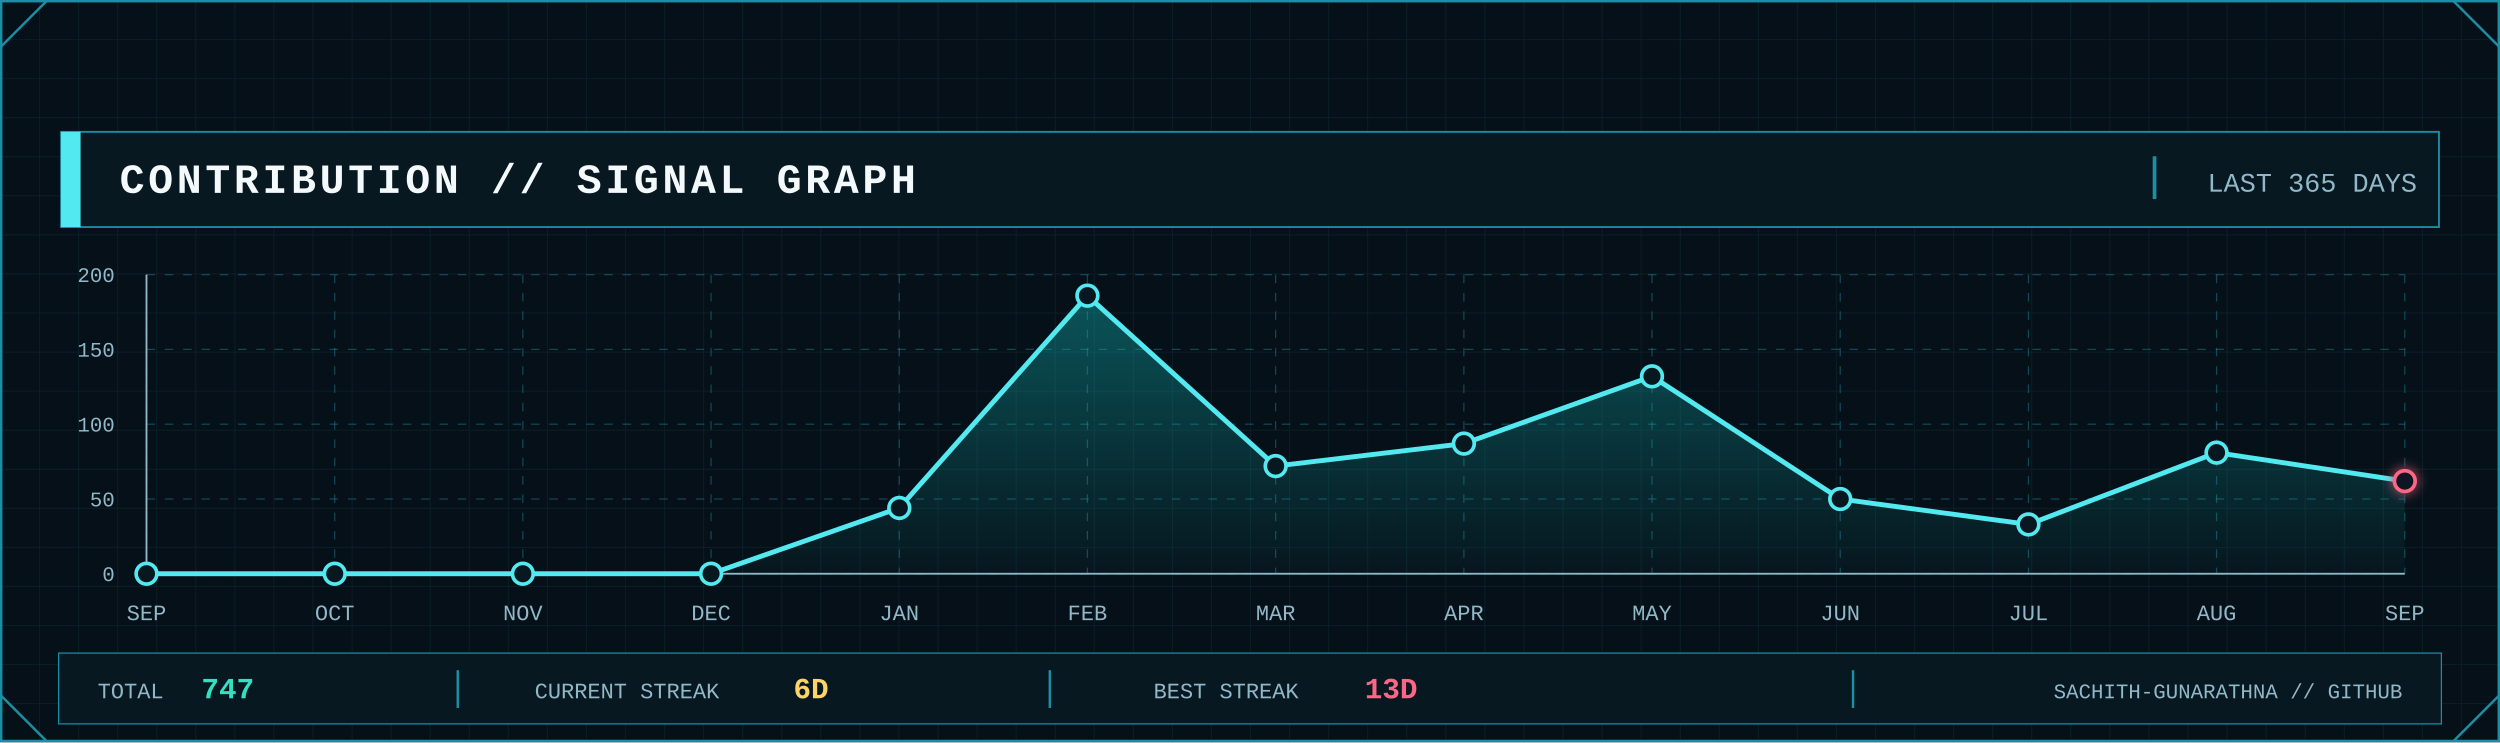
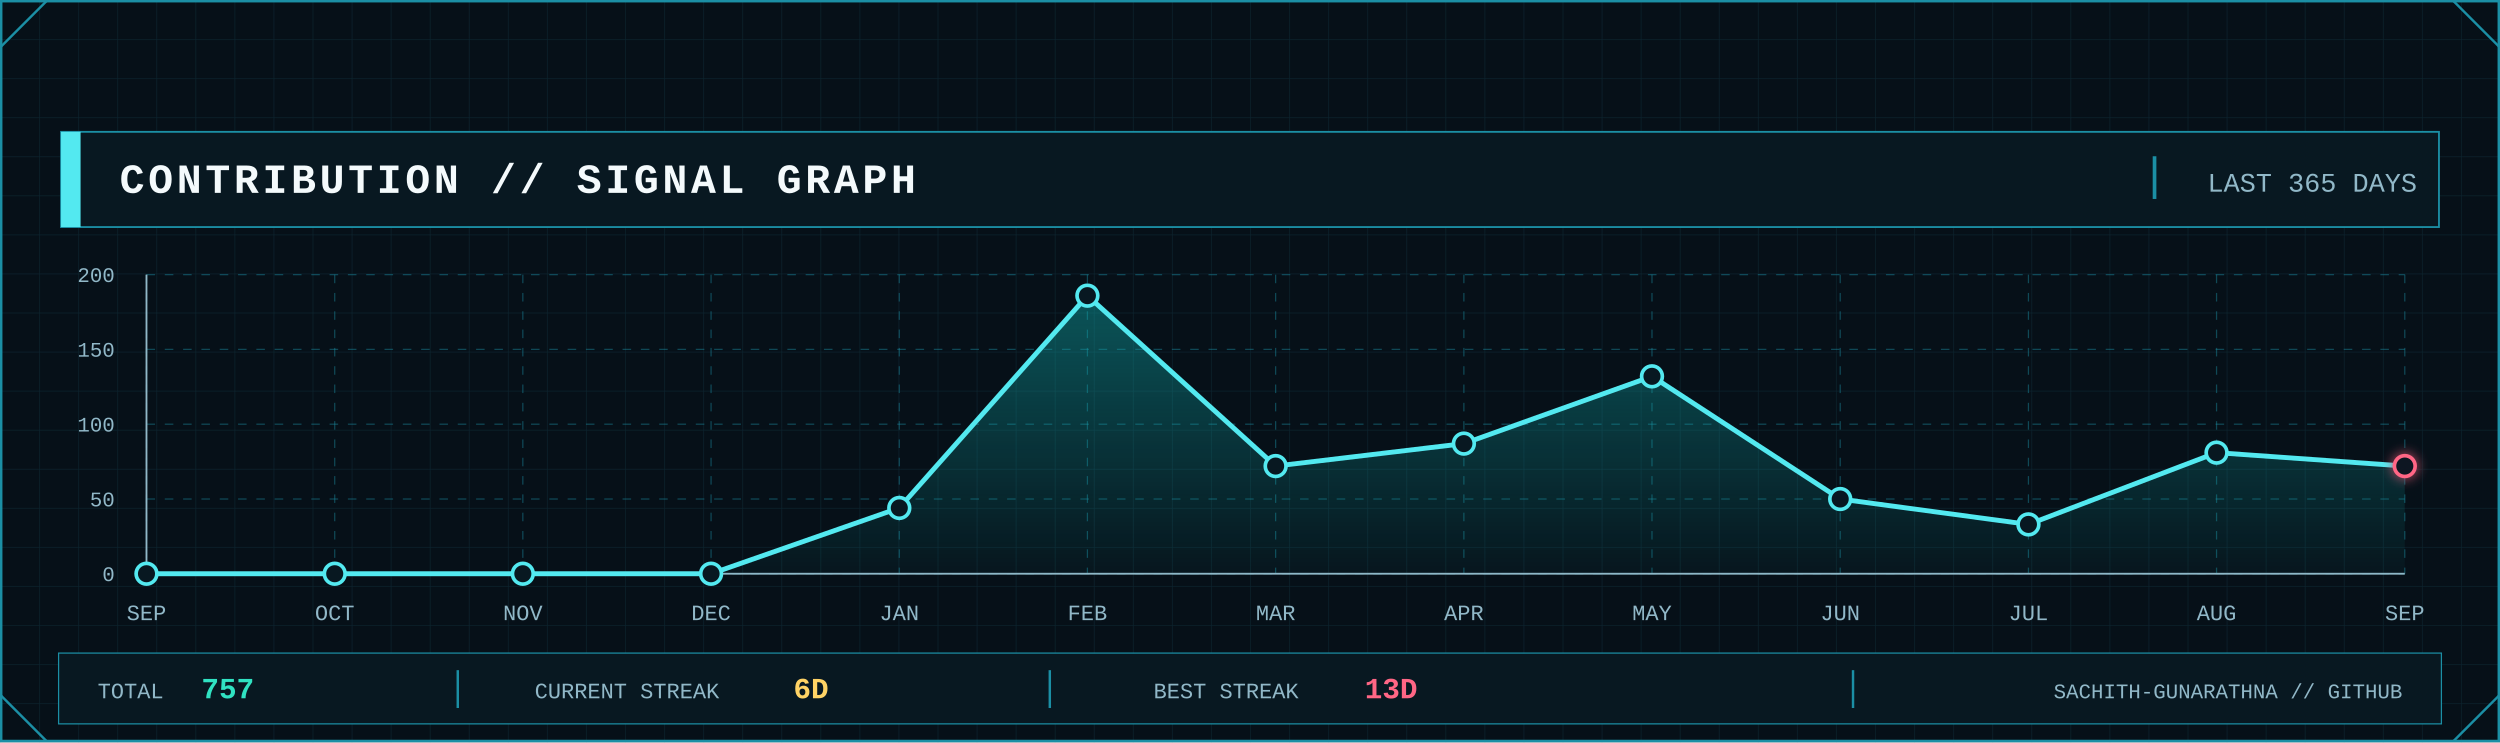
<svg xmlns="http://www.w3.org/2000/svg" width="2048" height="608" viewBox="0 0 2048 608" role="img" aria-label="GitHub contribution signal graph">
  <defs>
    <pattern id="contrib-grid" width="32" height="32" patternUnits="userSpaceOnUse">
      <path d="M32 0H0V32" fill="none" stroke="#123441" stroke-width="1" />
    </pattern>
    <linearGradient id="contrib-area" x1="0" x2="0" y1="0" y2="1">
      <stop offset="0" stop-color="#0FA8A8" stop-opacity=".45" />
      <stop offset="1" stop-color="#0FA8A8" stop-opacity=".04" />
    </linearGradient>
    <filter id="contrib-glow" x="-80%" y="-80%" width="260%" height="260%">
      <feGaussianBlur stdDeviation="5" result="b" />
      <feMerge>
        <feMergeNode in="b" />
        <feMergeNode in="SourceGraphic" />
      </feMerge>
    </filter>
    <style>
      .mono { font-family: ui-monospace, SFMono-Regular, Menlo, Consolas, 'Liberation Mono', monospace; }
      .title { font-weight: 800; letter-spacing: 3px; }
      .label { font-size: 17px; letter-spacing: 1.7px; }
      .value { font-weight: 800; }
    </style>
  </defs>
  <rect width="2048" height="608" fill="#061018" />
  <rect width="2048" height="608" fill="url(#contrib-grid)" opacity=".56" />
  <rect x="1" y="1" width="2046" height="606" fill="none" stroke="#1B8FA5" stroke-width="2" />
  <path d="M1 38L38 1 M2010 1L2047 38 M1 570L38 607 M2010 607L2047 570" fill="none" stroke="#1B8FA5" stroke-width="2" />
  <rect x="50" y="108" width="1948" height="78" fill="#081821" stroke="#1B8FA5" stroke-width="1.5" />
  <rect x="50" y="108" width="16" height="78" fill="#53E9F0" />
  <text class="mono title" x="98" y="158" font-size="34" fill="#F4FAFC">CONTRIBUTION // SIGNAL GRAPH</text>
  <line x1="1765" y1="128" x2="1765" y2="163" stroke="#1B8FA5" stroke-width="3" />
  <text class="mono" x="1980" y="157" text-anchor="end" font-size="22" fill="#91B8C8">LAST 365 DAYS</text>
  <line x1="120" y1="470.0" x2="1970" y2="470.0" stroke="#1B8FA5" stroke-opacity=".45" stroke-dasharray="7 8" />
  <line x1="120" y1="408.8" x2="1970" y2="408.8" stroke="#1B8FA5" stroke-opacity=".45" stroke-dasharray="7 8" />
  <line x1="120" y1="347.5" x2="1970" y2="347.5" stroke="#1B8FA5" stroke-opacity=".45" stroke-dasharray="7 8" />
  <line x1="120" y1="286.2" x2="1970" y2="286.2" stroke="#1B8FA5" stroke-opacity=".45" stroke-dasharray="7 8" />
  <line x1="120" y1="225.0" x2="1970" y2="225.0" stroke="#1B8FA5" stroke-opacity=".45" stroke-dasharray="7 8" />
  <line x1="120.0" y1="225" x2="120.0" y2="470" stroke="#1B8FA5" stroke-opacity=".45" stroke-dasharray="7 8" />
  <line x1="274.2" y1="225" x2="274.2" y2="470" stroke="#1B8FA5" stroke-opacity=".45" stroke-dasharray="7 8" />
  <line x1="428.3" y1="225" x2="428.3" y2="470" stroke="#1B8FA5" stroke-opacity=".45" stroke-dasharray="7 8" />
  <line x1="582.5" y1="225" x2="582.5" y2="470" stroke="#1B8FA5" stroke-opacity=".45" stroke-dasharray="7 8" />
  <line x1="736.7" y1="225" x2="736.7" y2="470" stroke="#1B8FA5" stroke-opacity=".45" stroke-dasharray="7 8" />
  <line x1="890.8" y1="225" x2="890.8" y2="470" stroke="#1B8FA5" stroke-opacity=".45" stroke-dasharray="7 8" />
  <line x1="1045.0" y1="225" x2="1045.0" y2="470" stroke="#1B8FA5" stroke-opacity=".45" stroke-dasharray="7 8" />
  <line x1="1199.2" y1="225" x2="1199.2" y2="470" stroke="#1B8FA5" stroke-opacity=".45" stroke-dasharray="7 8" />
  <line x1="1353.3" y1="225" x2="1353.3" y2="470" stroke="#1B8FA5" stroke-opacity=".45" stroke-dasharray="7 8" />
  <line x1="1507.5" y1="225" x2="1507.5" y2="470" stroke="#1B8FA5" stroke-opacity=".45" stroke-dasharray="7 8" />
  <line x1="1661.7" y1="225" x2="1661.7" y2="470" stroke="#1B8FA5" stroke-opacity=".45" stroke-dasharray="7 8" />
  <line x1="1815.8" y1="225" x2="1815.8" y2="470" stroke="#1B8FA5" stroke-opacity=".45" stroke-dasharray="7 8" />
  <line x1="1970.0" y1="225" x2="1970.0" y2="470" stroke="#1B8FA5" stroke-opacity=".45" stroke-dasharray="7 8" />
  <line x1="120" y1="470" x2="1970" y2="470" stroke="#91B8C8" stroke-width="1.5" />
  <line x1="120" y1="225" x2="120" y2="470" stroke="#91B8C8" stroke-width="1.5" />
  <text class="mono" x="94" y="476.0" text-anchor="end" font-size="17" fill="#91B8C8">0</text>
  <text class="mono" x="94" y="414.8" text-anchor="end" font-size="17" fill="#91B8C8">50</text>
  <text class="mono" x="94" y="353.5" text-anchor="end" font-size="17" fill="#91B8C8">100</text>
  <text class="mono" x="94" y="292.2" text-anchor="end" font-size="17" fill="#91B8C8">150</text>
  <text class="mono" x="94" y="231.0" text-anchor="end" font-size="17" fill="#91B8C8">200</text>
-   <polygon points="120.0,470 120.0,470.0 274.2,470.0 428.3,470.0 582.5,470.0 736.7,416.1 890.8,242.2 1045.0,381.8 1199.2,363.4 1353.3,308.3 1507.5,408.8 1661.7,429.6 1815.8,370.8 1970.0,394.1 1970.0,470" fill="url(#contrib-area)" />
-   <polyline points="120.0,470.0 274.2,470.0 428.3,470.0 582.5,470.0 736.7,416.1 890.8,242.2 1045.0,381.8 1199.2,363.4 1353.3,308.3 1507.5,408.8 1661.7,429.6 1815.8,370.8 1970.0,394.1" fill="none" stroke="#53E9F0" stroke-width="4" stroke-linejoin="round" stroke-linecap="round" />
+   <polygon points="120.0,470 120.0,470.0 274.2,470.0 428.3,470.0 582.5,470.0 736.7,416.1 890.8,242.2 1045.0,381.8 1199.2,363.4 1353.3,308.3 1507.5,408.8 1661.7,429.6 1815.8,370.8 1970.0,381.8 1970.0,470" fill="url(#contrib-area)" />
+   <polyline points="120.0,470.0 274.2,470.0 428.3,470.0 582.5,470.0 736.7,416.1 890.8,242.2 1045.0,381.8 1199.2,363.4 1353.3,308.3 1507.5,408.8 1661.7,429.6 1815.8,370.8 1970.0,381.8" fill="none" stroke="#53E9F0" stroke-width="4" stroke-linejoin="round" stroke-linecap="round" />
  <circle cx="120.0" cy="470.0" r="8.5" fill="#081821" stroke="#53E9F0" stroke-width="3" />
  <circle cx="274.2" cy="470.0" r="8.5" fill="#081821" stroke="#53E9F0" stroke-width="3" />
  <circle cx="428.3" cy="470.0" r="8.5" fill="#081821" stroke="#53E9F0" stroke-width="3" />
  <circle cx="582.5" cy="470.0" r="8.5" fill="#081821" stroke="#53E9F0" stroke-width="3" />
  <circle cx="736.7" cy="416.1" r="8.5" fill="#081821" stroke="#53E9F0" stroke-width="3" />
  <circle cx="890.8" cy="242.2" r="8.5" fill="#081821" stroke="#53E9F0" stroke-width="3" />
  <circle cx="1045.0" cy="381.8" r="8.5" fill="#081821" stroke="#53E9F0" stroke-width="3" />
  <circle cx="1199.2" cy="363.4" r="8.5" fill="#081821" stroke="#53E9F0" stroke-width="3" />
  <circle cx="1353.3" cy="308.3" r="8.5" fill="#081821" stroke="#53E9F0" stroke-width="3" />
  <circle cx="1507.5" cy="408.8" r="8.5" fill="#081821" stroke="#53E9F0" stroke-width="3" />
  <circle cx="1661.7" cy="429.6" r="8.5" fill="#081821" stroke="#53E9F0" stroke-width="3" />
  <circle cx="1815.8" cy="370.8" r="8.5" fill="#081821" stroke="#53E9F0" stroke-width="3" />
-   <circle cx="1970.0" cy="394.1" r="8.5" fill="#081821" stroke="#FF6685" stroke-width="3" filter="url(#contrib-glow)" />
+   <circle cx="1970.0" cy="381.8" r="8.5" fill="#081821" stroke="#FF6685" stroke-width="3" filter="url(#contrib-glow)" />
  <text class="mono" x="120.0" y="508" text-anchor="middle" font-size="18" fill="#91B8C8">SEP</text>
  <text class="mono" x="274.2" y="508" text-anchor="middle" font-size="18" fill="#91B8C8">OCT</text>
  <text class="mono" x="428.3" y="508" text-anchor="middle" font-size="18" fill="#91B8C8">NOV</text>
  <text class="mono" x="582.5" y="508" text-anchor="middle" font-size="18" fill="#91B8C8">DEC</text>
  <text class="mono" x="736.7" y="508" text-anchor="middle" font-size="18" fill="#91B8C8">JAN</text>
  <text class="mono" x="890.8" y="508" text-anchor="middle" font-size="18" fill="#91B8C8">FEB</text>
  <text class="mono" x="1045.0" y="508" text-anchor="middle" font-size="18" fill="#91B8C8">MAR</text>
  <text class="mono" x="1199.2" y="508" text-anchor="middle" font-size="18" fill="#91B8C8">APR</text>
  <text class="mono" x="1353.3" y="508" text-anchor="middle" font-size="18" fill="#91B8C8">MAY</text>
  <text class="mono" x="1507.5" y="508" text-anchor="middle" font-size="18" fill="#91B8C8">JUN</text>
  <text class="mono" x="1661.7" y="508" text-anchor="middle" font-size="18" fill="#91B8C8">JUL</text>
  <text class="mono" x="1815.8" y="508" text-anchor="middle" font-size="18" fill="#91B8C8">AUG</text>
  <text class="mono" x="1970.0" y="508" text-anchor="middle" font-size="18" fill="#91B8C8">SEP</text>
  <rect x="48" y="535" width="1952" height="58" fill="#081821" stroke="#1B8FA5" />
  <text class="mono" x="80" y="572" font-size="18" fill="#91B8C8">TOTAL</text>
-   <text class="mono value" x="165" y="572" font-size="24" fill="#30E2C2">747</text>
+   <text class="mono value" x="165" y="572" font-size="24" fill="#30E2C2">757</text>
  <line x1="375" y1="549" x2="375" y2="580" stroke="#1B8FA5" stroke-width="2" />
  <text class="mono" x="438" y="572" font-size="18" fill="#91B8C8">CURRENT STREAK</text>
  <text class="mono value" x="650" y="572" font-size="24" fill="#FFD365">6D</text>
  <line x1="860" y1="549" x2="860" y2="580" stroke="#1B8FA5" stroke-width="2" />
  <text class="mono" x="945" y="572" font-size="18" fill="#91B8C8">BEST STREAK</text>
  <text class="mono value" x="1118" y="572" font-size="24" fill="#FF6685">13D</text>
  <line x1="1518" y1="549" x2="1518" y2="580" stroke="#1B8FA5" stroke-width="2" />
  <text class="mono" x="1968" y="572" text-anchor="end" font-size="17" fill="#91B8C8">SACHITH-GUNARATHNA // GITHUB</text>
</svg>
